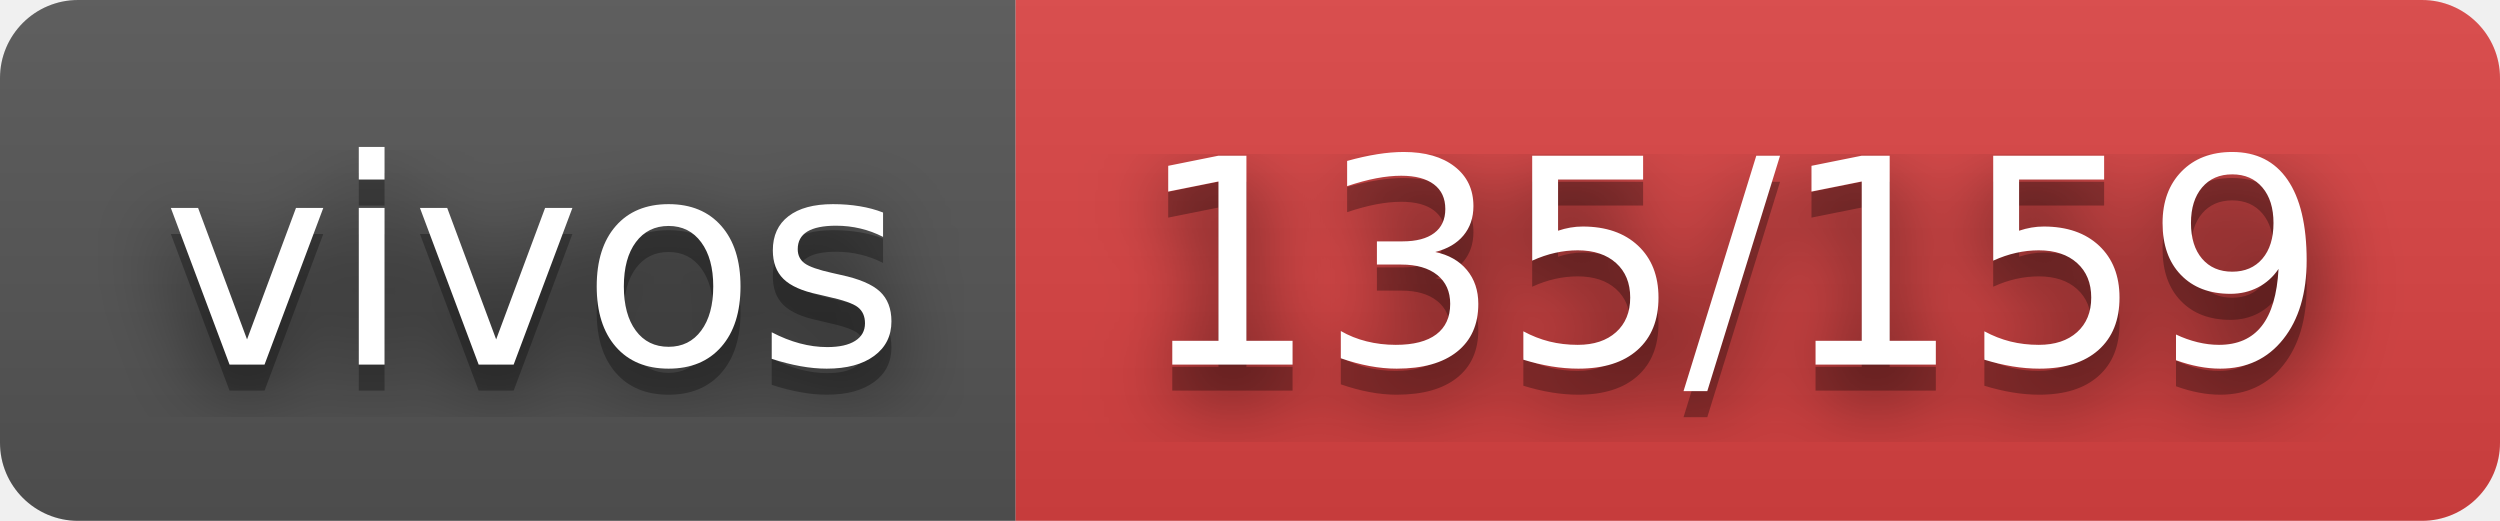
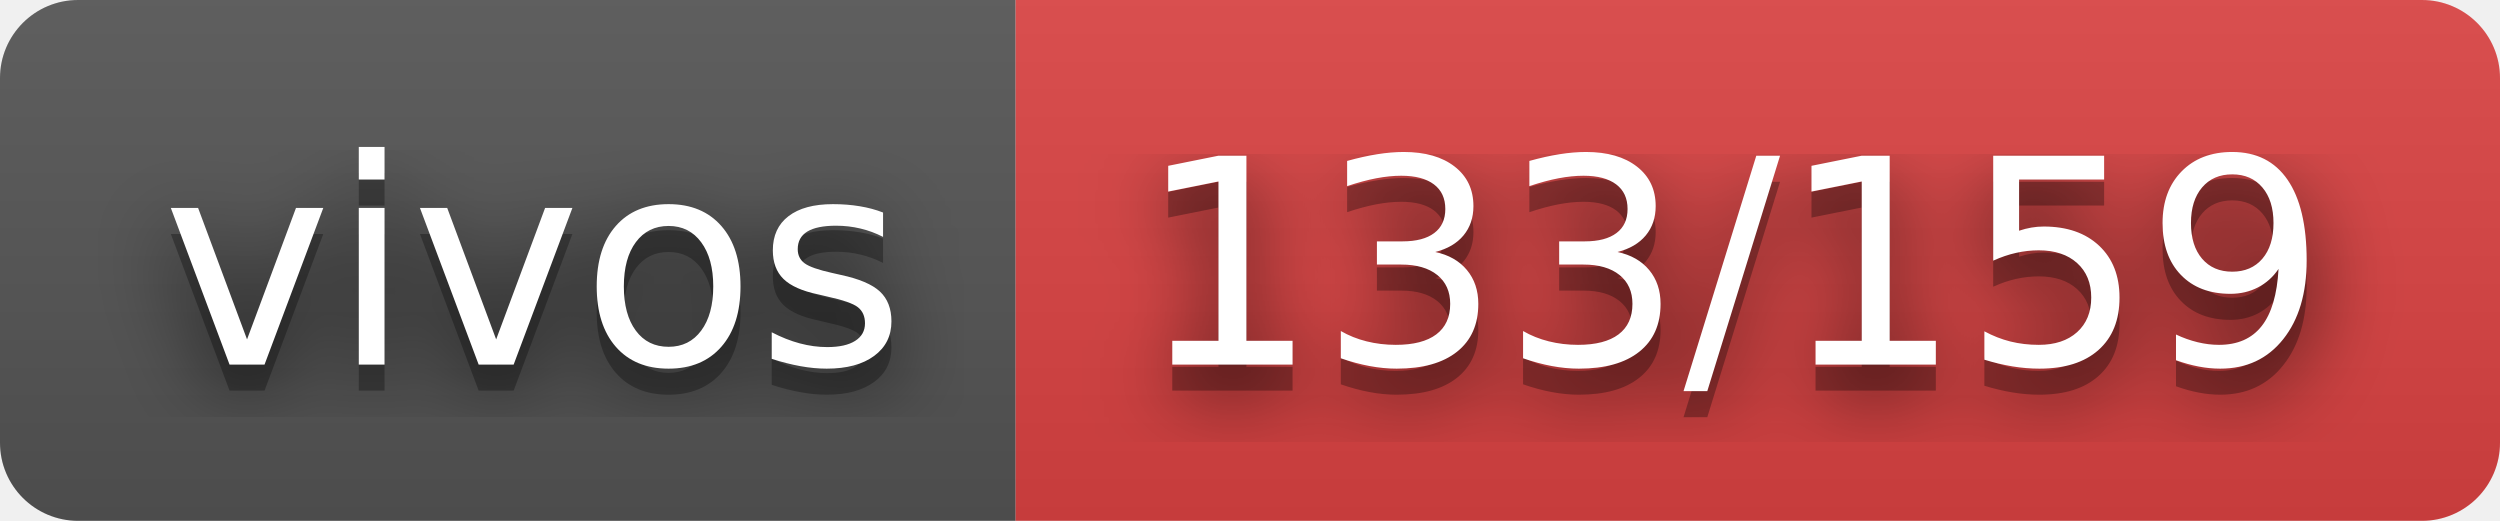
- <svg xmlns="http://www.w3.org/2000/svg" width="96" height="20" role="img" aria-label="vivos: 135/159">
+ <svg xmlns="http://www.w3.org/2000/svg" width="96" height="20" role="img" aria-label="vivos: 133/159">
  <filter id="blur">
    <feGaussianBlur in="SourceGraphic" stdDeviation="16" />
  </filter>
  <linearGradient id="s" x2="0" y2="100%">
    <stop offset="0" stop-color="#bbb" stop-opacity=".1" />
    <stop offset="1" stop-opacity=".1" />
  </linearGradient>
  <clipPath id="r">
    <rect width="96" height="20" rx="3" fill="#fff" />
  </clipPath>
  <g clip-path="url(#r)">
    <rect width="39" height="20" fill="#555" />
    <rect x="39" width="57" height="20" fill="#dd4343" />
    <rect width="96" height="20" fill="url(#s)" />
  </g>
  <g fill="#fff" text-anchor="middle" font-family="Verdana,Geneva,DejaVu Sans,sans-serif" text-rendering="geometricPrecision" font-size="110">
    <text aria-hidden="true" x="205" y="150" fill="#010101" fill-opacity=".80" filter="url(#blur)" transform="scale(.1)" textLength="290">vivos</text>
    <text aria-hidden="true" x="205" y="150" fill="#010101" fill-opacity=".3" transform="scale(.1)" textLength="290">vivos</text>
    <text x="205" y="140" transform="scale(.1)" fill="#fff" textLength="290">vivos</text>
-     <text aria-hidden="true" x="665" y="150" fill="#010101" fill-opacity=".80" filter="url(#blur)" transform="scale(.1)" textLength="470">135/159</text>
-     <text aria-hidden="true" x="665" y="150" fill="#010101" fill-opacity=".3" transform="scale(.1)" textLength="470">135/159</text>
-     <text x="665" y="140" transform="scale(.1)" fill="#fff" textLength="470">135/159</text>
+     <text aria-hidden="true" x="665" y="150" fill="#010101" fill-opacity=".80" filter="url(#blur)" transform="scale(.1)" textLength="470">133/159</text>
+     <text aria-hidden="true" x="665" y="150" fill="#010101" fill-opacity=".3" transform="scale(.1)" textLength="470">133/159</text>
+     <text x="665" y="140" transform="scale(.1)" fill="#fff" textLength="470">133/159</text>
  </g>
</svg>
